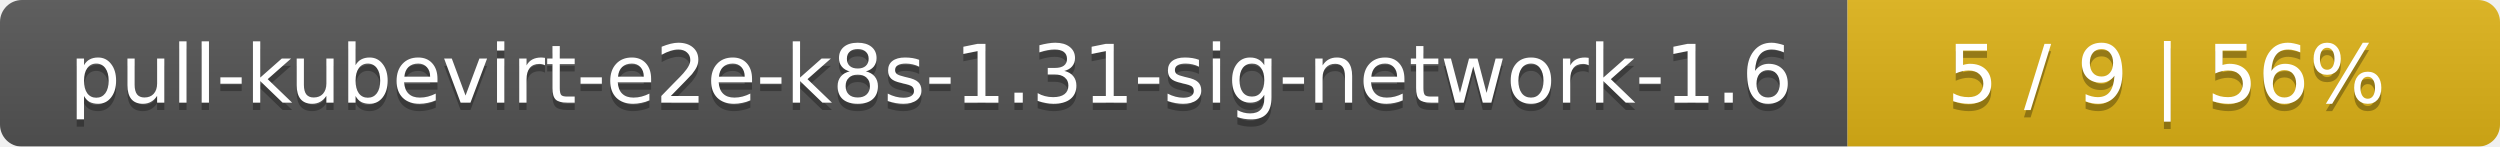
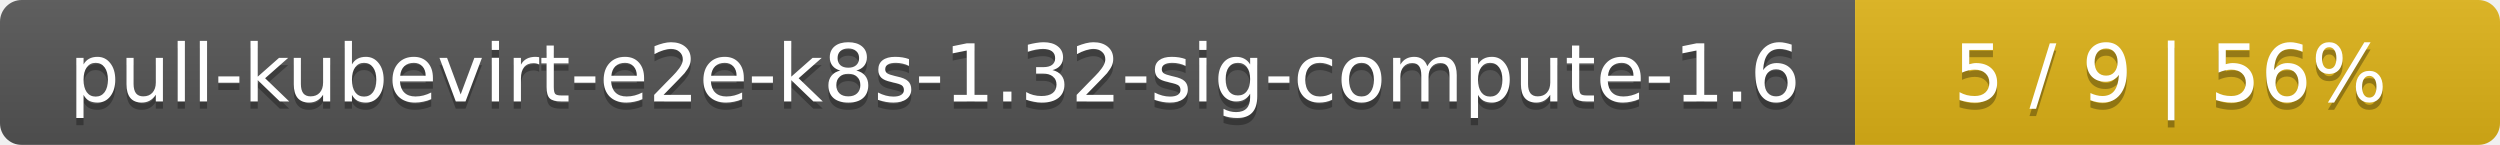
- <svg xmlns="http://www.w3.org/2000/svg" width="341" height="20">
+ <svg xmlns="http://www.w3.org/2000/svg" width="345" height="20">
  <linearGradient id="smooth" x2="0" y2="100%">
    <stop offset="0" stop-color="#bbb" stop-opacity=".1" />
    <stop offset="1" stop-opacity=".1" />
  </linearGradient>
  <mask id="round">
-     <rect width="341" height="20" rx="3" fill="#fff" />
+     <rect width="345" height="20" rx="3" fill="#fff" />
  </mask>
  <g mask="url(#round)">
-     <rect width="252" height="20" fill="#555" />
-     <rect x="252" width="89" height="20" fill="#dfb317" />
-     <rect width="341" height="20" fill="url(#smooth)" />
+     <rect width="256" height="20" fill="#555" />
+     <rect x="256" width="89" height="20" fill="#dfb317" />
+     <rect width="345" height="20" fill="url(#smooth)" />
  </g>
  <g fill="#fff" text-anchor="middle" font-family="DejaVu Sans,Verdana,Geneva,sans-serif" font-size="11">
-     <text x="127" y="15" fill="#010101" fill-opacity=".3">pull-kubevirt-e2e-k8s-1.31-sig-network-1.6</text>
-     <text x="127" y="14">pull-kubevirt-e2e-k8s-1.31-sig-network-1.6</text>
-     <text x="295.5" y="15" fill="#010101" fill-opacity=".3">5 / 9    |    56%</text>
-     <text x="295.5" y="14">5 / 9    |    56%</text>
+     <text x="129" y="15" fill="#010101" fill-opacity=".3">pull-kubevirt-e2e-k8s-1.32-sig-compute-1.6</text>
+     <text x="129" y="14">pull-kubevirt-e2e-k8s-1.32-sig-compute-1.6</text>
+     <text x="299.5" y="15" fill="#010101" fill-opacity=".3">5 / 9    |    56%</text>
+     <text x="299.5" y="14">5 / 9    |    56%</text>
  </g>
</svg>
